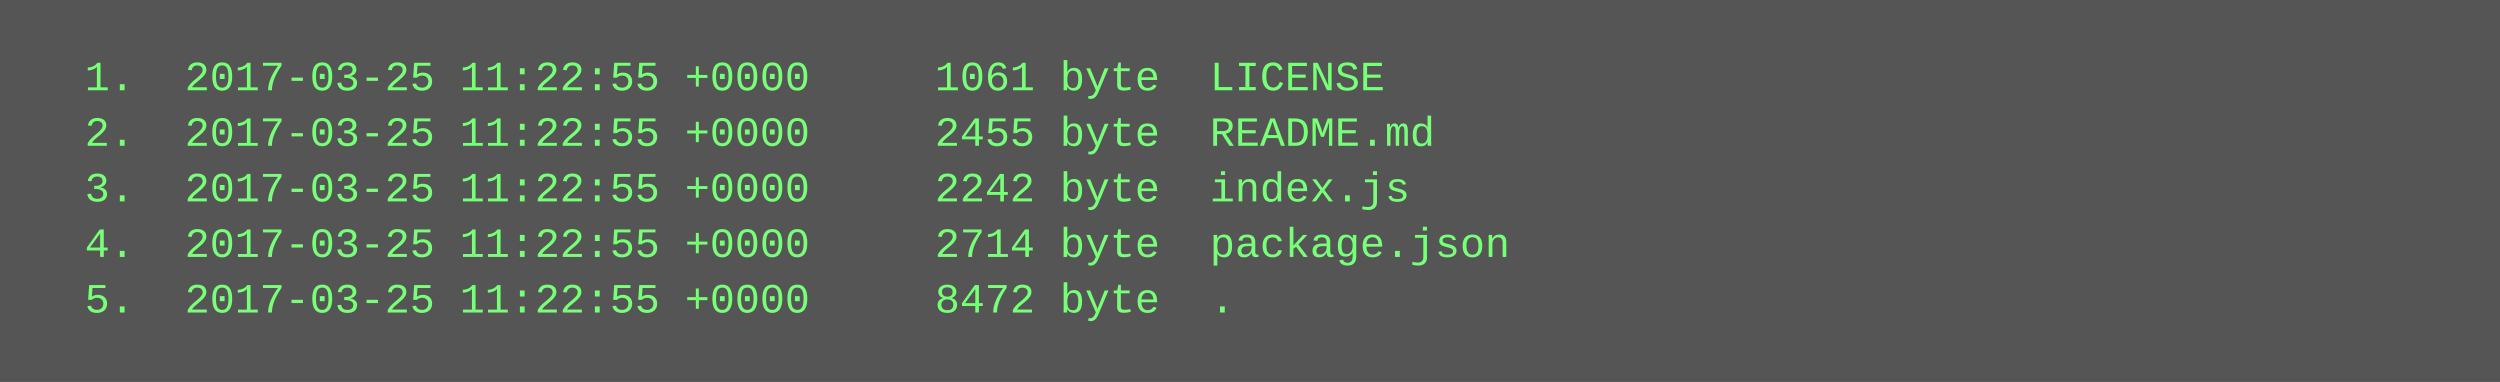
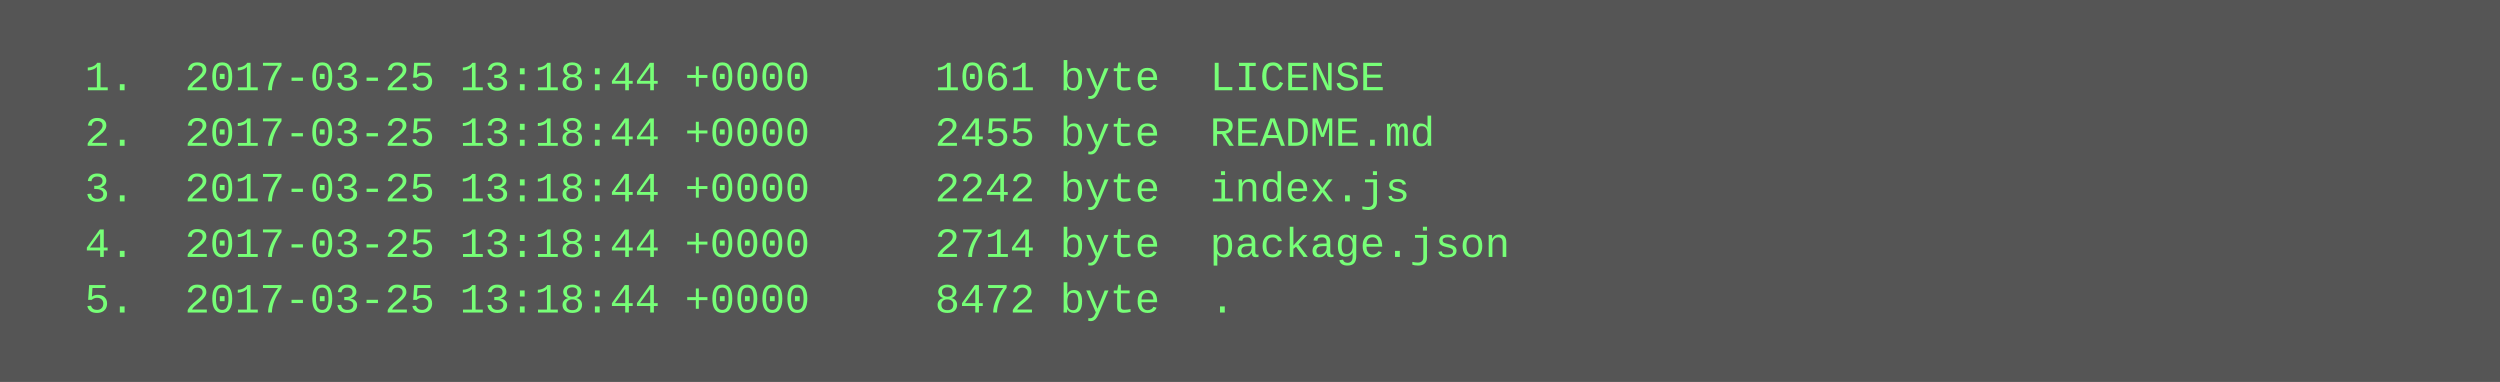
<svg xmlns="http://www.w3.org/2000/svg" height="110" width="720">
  <rect height="110" fill="#555" width="720" />
  <text fill="#7f7" font-family="Courier New" font-size="12" xml:space="preserve">
-     <tspan x="10" y="26">  1.  2017-03-25 11:22:55 +0000     1061 byte  LICENSE</tspan>
-     <tspan x="10" y="42">  2.  2017-03-25 11:22:55 +0000     2455 byte  README.md</tspan>
-     <tspan x="10" y="58">  3.  2017-03-25 11:22:55 +0000     2242 byte  index.js</tspan>
-     <tspan x="10" y="74">  4.  2017-03-25 11:22:55 +0000     2714 byte  package.json</tspan>
-     <tspan x="10" y="90">  5.  2017-03-25 11:22:55 +0000     8472 byte  .</tspan>
+     <tspan x="10" y="26">  1.  2017-03-25 13:18:44 +0000     1061 byte  LICENSE</tspan>
+     <tspan x="10" y="42">  2.  2017-03-25 13:18:44 +0000     2455 byte  README.md</tspan>
+     <tspan x="10" y="58">  3.  2017-03-25 13:18:44 +0000     2242 byte  index.js</tspan>
+     <tspan x="10" y="74">  4.  2017-03-25 13:18:44 +0000     2714 byte  package.json</tspan>
+     <tspan x="10" y="90">  5.  2017-03-25 13:18:44 +0000     8472 byte  .</tspan>
  </text>
</svg>
